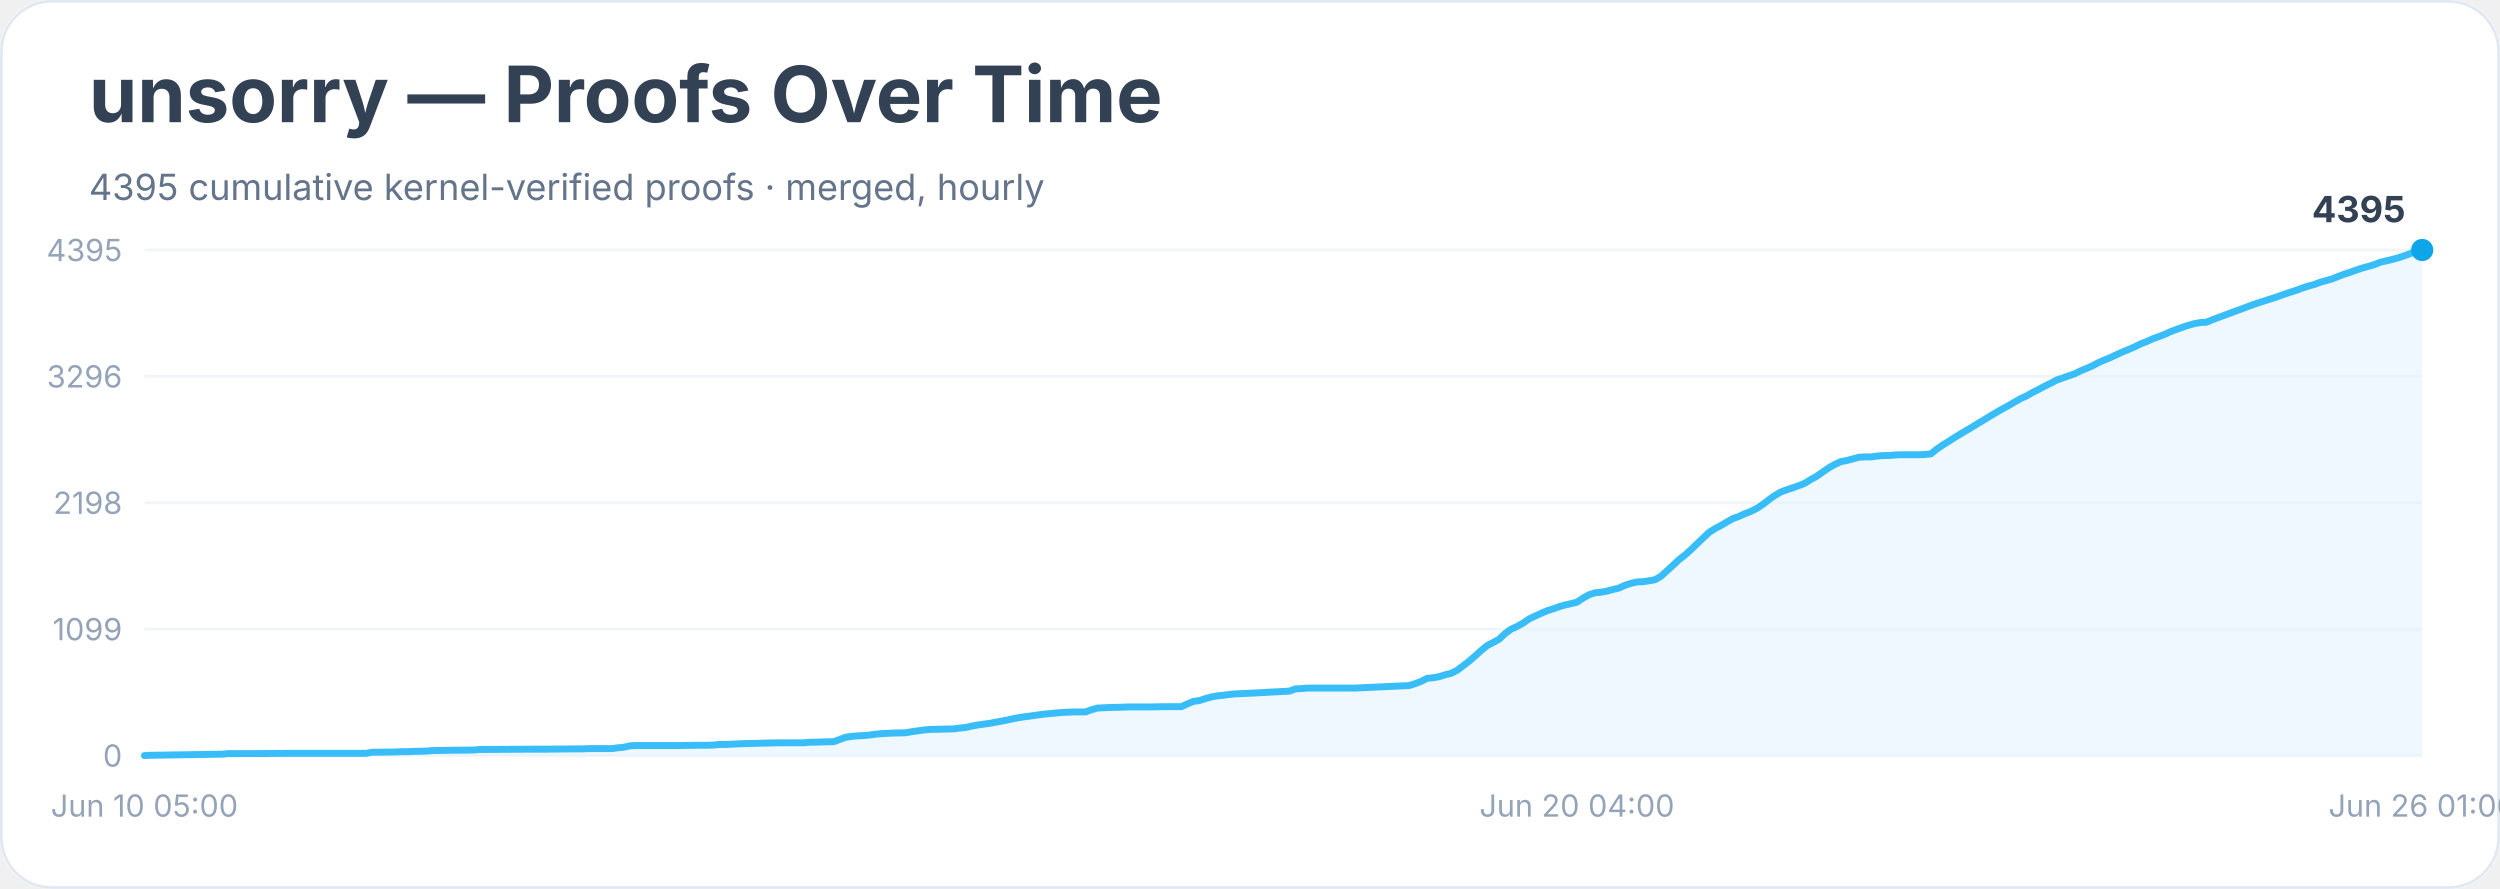
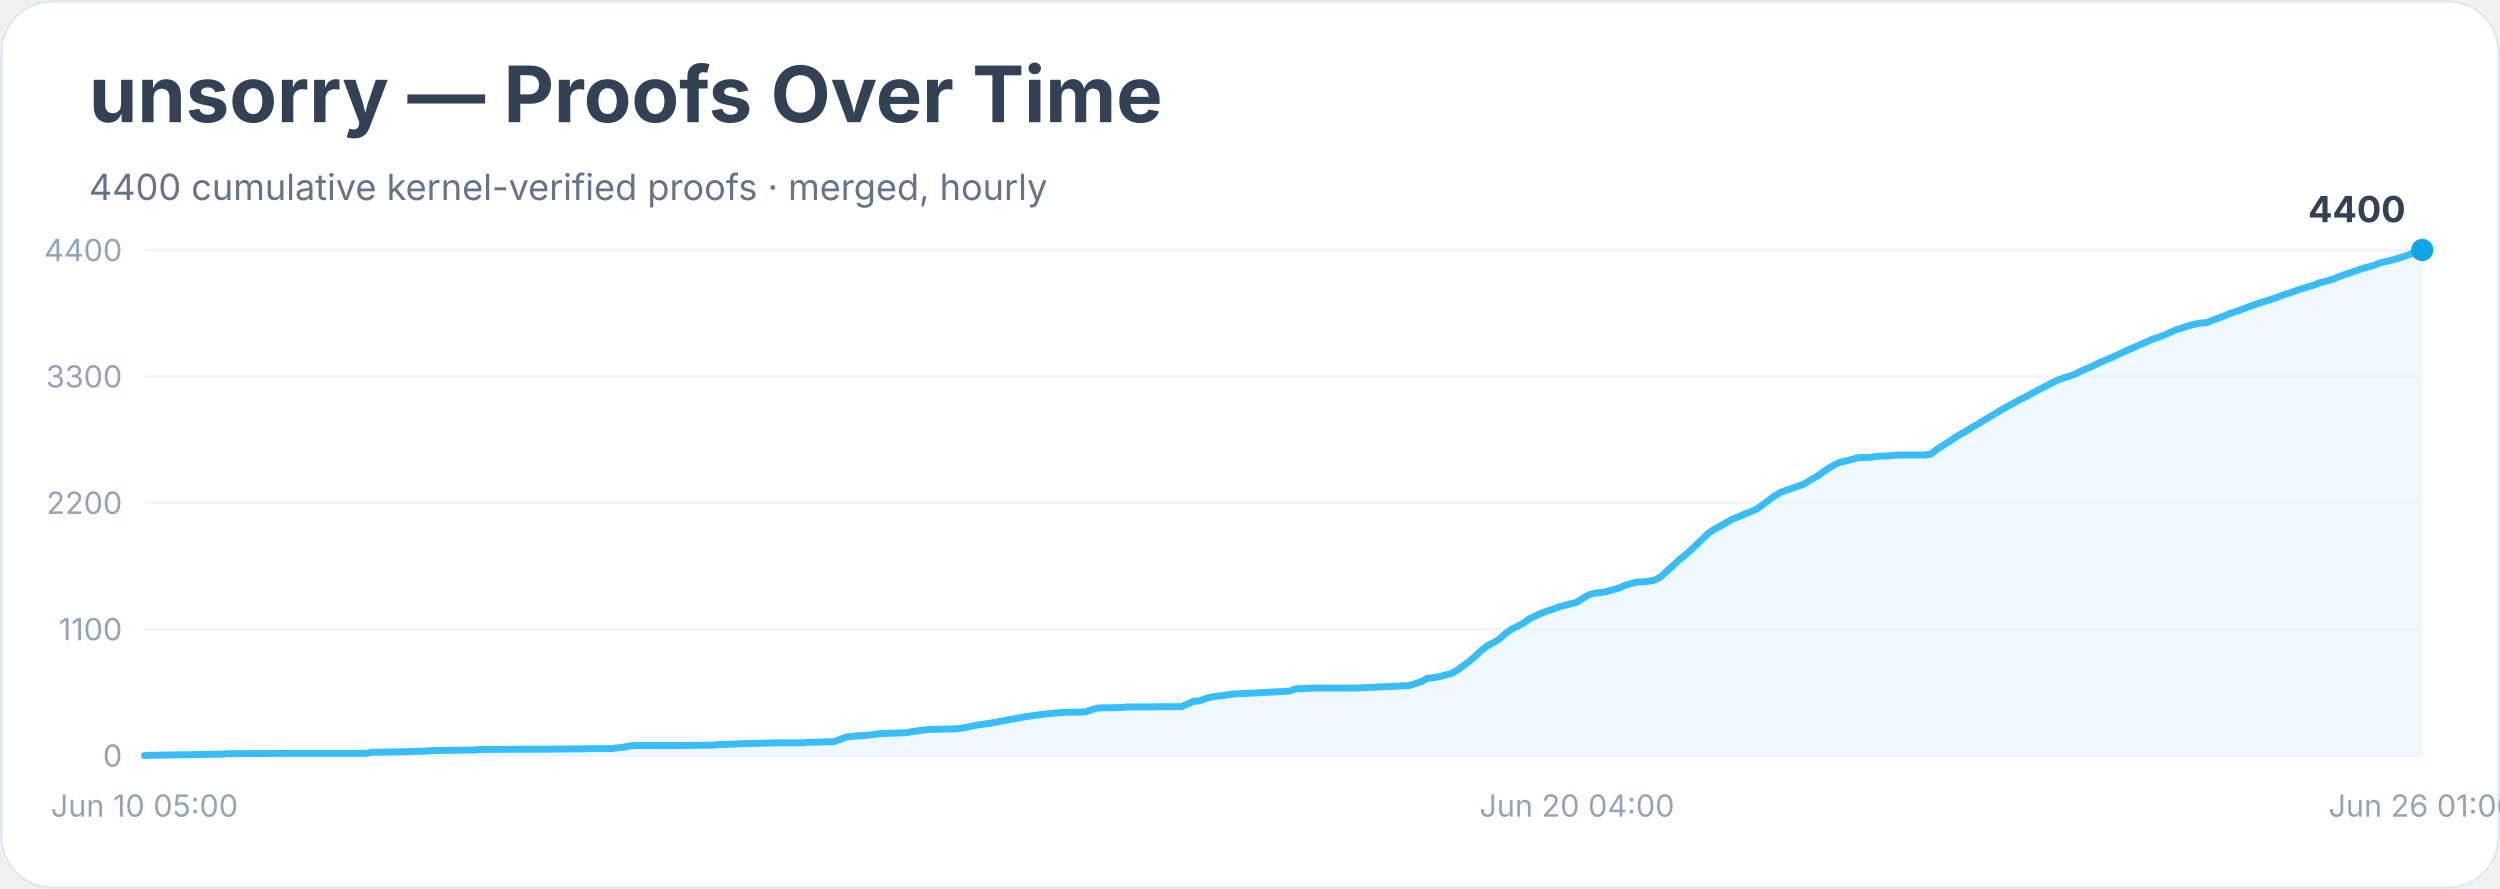
<svg xmlns="http://www.w3.org/2000/svg" width="900" height="320" viewBox="0 0 900 320" role="img" aria-labelledby="title desc">
  <rect width="900" height="100%" rx="18" fill="#ffffff" />
  <rect x="0.5" y="0.5" width="899" height="319" rx="18" fill="none" stroke="#e2e8f0" />
  <text x="32" y="44" font-family="Inter, system-ui, sans-serif" font-size="28" font-weight="700" fill="#334155">unsorry — Proofs Over Time</text>
-   <text x="32" y="72" font-family="Inter, system-ui, sans-serif" font-size="13" fill="#64748b">4395 cumulative kernel-verified proofs · merged, hourly</text>
+   <text x="32" y="72" font-family="Inter, system-ui, sans-serif" font-size="13" fill="#64748b">4400 cumulative kernel-verified proofs · merged, hourly</text>
  <line x1="52" y1="272.0" x2="872" y2="272.0" stroke="#f1f5f9" />
  <text x="44" y="276.0" text-anchor="end" font-family="Inter, system-ui, sans-serif" font-size="11" fill="#94a3b8">0</text>
  <line x1="52" y1="226.5" x2="872" y2="226.5" stroke="#f1f5f9" />
-   <text x="44" y="230.5" text-anchor="end" font-family="Inter, system-ui, sans-serif" font-size="11" fill="#94a3b8">1099</text>
+   <text x="44" y="230.5" text-anchor="end" font-family="Inter, system-ui, sans-serif" font-size="11" fill="#94a3b8">1100</text>
  <line x1="52" y1="181.0" x2="872" y2="181.0" stroke="#f1f5f9" />
-   <text x="44" y="185.0" text-anchor="end" font-family="Inter, system-ui, sans-serif" font-size="11" fill="#94a3b8">2198</text>
+   <text x="44" y="185.0" text-anchor="end" font-family="Inter, system-ui, sans-serif" font-size="11" fill="#94a3b8">2200</text>
  <line x1="52" y1="135.5" x2="872" y2="135.5" stroke="#f1f5f9" />
-   <text x="44" y="139.5" text-anchor="end" font-family="Inter, system-ui, sans-serif" font-size="11" fill="#94a3b8">3296</text>
+   <text x="44" y="139.5" text-anchor="end" font-family="Inter, system-ui, sans-serif" font-size="11" fill="#94a3b8">3300</text>
  <line x1="52" y1="90.0" x2="872" y2="90.0" stroke="#f1f5f9" />
-   <text x="44" y="94.0" text-anchor="end" font-family="Inter, system-ui, sans-serif" font-size="11" fill="#94a3b8">4395</text>
-   <polygon points="52.0,272.0 52.0,272.0 54.2,271.9 80.1,271.5 82.2,271.3 84.4,271.3 90.8,271.3 103.8,271.2 131.8,271.2 134.0,270.8 136.2,270.8 142.6,270.7 144.8,270.6 146.9,270.6 149.1,270.5 153.4,270.4 155.6,270.2 162.1,270.1 170.7,270.0 172.8,269.8 175.0,269.8 192.3,269.7 196.6,269.7 207.4,269.6 209.5,269.6 211.7,269.5 220.3,269.5 222.5,269.2 224.6,269.0 226.8,268.5 228.9,268.4 244.1,268.4 250.5,268.3 254.8,268.3 257.0,268.2 259.2,268.0 261.3,268.0 263.5,267.9 265.6,267.8 267.8,267.7 276.4,267.5 280.7,267.4 289.4,267.4 291.5,267.2 293.7,267.2 295.8,267.1 300.2,267.0 302.3,266.2 304.5,265.4 306.6,265.1 308.8,264.9 310.9,264.8 313.1,264.6 315.3,264.3 317.4,264.1 319.6,264.0 321.7,263.9 326.1,263.8 328.2,263.4 330.4,263.1 332.5,262.8 334.7,262.6 339.0,262.5 343.3,262.4 345.5,262.1 347.6,261.9 349.8,261.4 351.9,261.0 354.1,260.7 356.3,260.4 358.4,260.0 360.6,259.6 362.7,259.2 364.9,258.7 367.1,258.3 369.2,258.0 371.4,257.7 373.5,257.4 375.7,257.1 377.8,256.9 380.0,256.7 382.2,256.5 384.3,256.4 386.5,256.3 390.8,256.3 392.9,255.5 395.1,254.9 397.3,254.8 399.4,254.7 403.7,254.6 405.9,254.5 414.5,254.5 418.8,254.4 425.3,254.4 427.5,253.4 429.6,252.5 431.8,252.2 433.9,251.5 436.1,250.9 438.3,250.5 440.4,250.3 442.6,250.0 444.7,249.8 446.9,249.7 449.1,249.6 451.2,249.5 464.2,248.8 466.3,248.0 468.5,247.9 470.6,247.7 472.8,247.7 487.9,247.7 507.3,246.8 509.5,246.1 511.6,245.3 513.8,244.2 515.9,244.0 518.1,243.6 520.3,242.9 522.4,242.4 524.6,241.3 526.7,239.7 528.9,238.0 531.1,236.1 533.2,234.2 535.4,232.4 537.5,231.3 539.7,230.1 541.8,228.1 544.0,226.5 546.2,225.5 548.3,224.3 550.5,222.8 552.6,221.8 554.8,220.8 556.9,219.9 559.1,219.2 561.3,218.4 563.4,217.8 565.6,217.3 567.7,216.8 569.9,215.3 572.1,214.1 574.2,213.4 576.4,213.2 578.5,212.8 580.7,212.2 582.8,211.7 585.0,210.7 587.2,210.0 589.3,209.5 591.5,209.4 593.6,209.1 595.8,208.7 597.9,207.5 600.1,205.5 602.3,203.5 604.4,201.5 606.6,199.8 608.7,197.9 610.9,195.8 613.1,193.7 615.2,191.7 617.4,190.3 619.5,189.2 621.7,187.9 623.8,186.7 626.0,185.9 628.2,184.9 630.3,184.1 632.5,183.0 634.6,181.6 636.8,179.9 638.9,178.4 641.1,177.1 643.3,176.3 645.4,175.6 647.6,174.8 649.7,174.0 651.9,172.6 654.1,171.4 656.2,169.9 658.4,168.4 660.5,167.2 662.7,166.2 664.8,165.8 667.0,165.2 669.2,164.6 671.3,164.5 673.5,164.5 675.6,164.2 677.8,164.0 679.9,164.0 682.1,163.8 684.3,163.7 690.7,163.7 692.9,163.6 695.1,163.4 697.2,161.7 699.4,160.2 701.5,158.9 703.7,157.5 705.8,156.2 708.0,154.9 710.2,153.6 712.3,152.3 714.5,151.0 716.6,149.7 718.8,148.4 720.9,147.2 723.1,146.0 725.3,144.7 727.4,143.5 729.6,142.5 731.7,141.3 733.9,140.2 736.1,139.0 738.2,138.0 740.4,136.8 742.5,136.1 744.7,135.3 746.8,134.6 749.0,133.5 751.2,132.6 753.3,131.7 755.5,130.5 757.6,129.6 759.8,128.7 761.9,127.7 764.1,126.7 766.3,125.8 768.4,124.9 770.6,123.8 772.7,123.0 774.9,122.0 777.1,121.2 779.2,120.4 781.4,119.4 783.5,118.6 785.7,117.8 787.8,117.1 790.0,116.5 792.2,116.1 794.3,116.0 796.5,115.1 798.6,114.3 800.8,113.5 802.9,112.7 805.1,111.9 807.3,111.1 809.4,110.3 811.6,109.5 813.7,108.8 815.9,108.1 818.1,107.4 820.2,106.7 822.4,105.9 824.5,105.2 826.7,104.5 828.8,103.7 831.0,103.0 833.2,102.4 835.3,101.6 837.5,101.0 839.6,100.4 841.8,99.5 843.9,98.7 846.1,98.0 848.3,97.2 850.4,96.5 852.6,95.9 854.7,95.3 856.9,94.4 859.1,93.9 861.2,93.4 863.4,92.8 865.5,92.1 867.7,91.3 869.8,90.5 872.0,90.0 872.0,272.0" fill="#e0f2fe" opacity="0.55" />
-   <polyline points="52.0,272.0 54.2,271.9 80.1,271.5 82.2,271.3 84.4,271.3 90.8,271.3 103.8,271.2 131.8,271.2 134.0,270.8 136.2,270.8 142.6,270.7 144.8,270.6 146.9,270.6 149.1,270.5 153.4,270.4 155.6,270.2 162.1,270.1 170.7,270.0 172.8,269.8 175.0,269.8 192.3,269.7 196.6,269.7 207.4,269.6 209.5,269.6 211.7,269.5 220.3,269.5 222.5,269.2 224.6,269.0 226.8,268.5 228.9,268.4 244.1,268.4 250.5,268.3 254.8,268.3 257.0,268.2 259.2,268.0 261.3,268.0 263.5,267.9 265.6,267.8 267.8,267.7 276.4,267.5 280.7,267.4 289.4,267.4 291.5,267.2 293.7,267.2 295.8,267.1 300.2,267.0 302.3,266.2 304.5,265.4 306.6,265.1 308.8,264.9 310.9,264.8 313.1,264.6 315.3,264.3 317.4,264.1 319.6,264.0 321.7,263.9 326.1,263.8 328.2,263.4 330.4,263.1 332.5,262.8 334.7,262.6 339.0,262.5 343.3,262.4 345.5,262.1 347.6,261.9 349.8,261.4 351.9,261.0 354.1,260.7 356.3,260.4 358.4,260.0 360.6,259.6 362.7,259.2 364.9,258.7 367.1,258.3 369.2,258.0 371.4,257.7 373.5,257.4 375.7,257.1 377.8,256.9 380.0,256.7 382.2,256.5 384.3,256.4 386.5,256.3 390.8,256.3 392.9,255.5 395.1,254.9 397.3,254.8 399.4,254.7 403.7,254.6 405.9,254.5 414.5,254.5 418.8,254.4 425.3,254.4 427.5,253.4 429.6,252.5 431.8,252.2 433.9,251.5 436.1,250.9 438.3,250.5 440.4,250.3 442.6,250.0 444.7,249.8 446.9,249.7 449.1,249.6 451.2,249.5 464.2,248.8 466.3,248.0 468.5,247.9 470.6,247.7 472.8,247.7 487.9,247.7 507.3,246.8 509.5,246.1 511.6,245.3 513.8,244.2 515.9,244.0 518.1,243.6 520.3,242.9 522.4,242.4 524.6,241.3 526.7,239.7 528.9,238.0 531.1,236.1 533.2,234.2 535.4,232.4 537.5,231.3 539.7,230.1 541.8,228.1 544.0,226.5 546.2,225.5 548.3,224.3 550.5,222.8 552.6,221.8 554.8,220.8 556.9,219.9 559.1,219.2 561.3,218.4 563.4,217.8 565.6,217.3 567.7,216.8 569.9,215.3 572.1,214.1 574.2,213.4 576.4,213.2 578.5,212.8 580.7,212.2 582.8,211.7 585.0,210.7 587.2,210.0 589.3,209.5 591.5,209.4 593.6,209.1 595.8,208.7 597.9,207.5 600.1,205.5 602.3,203.5 604.4,201.5 606.6,199.8 608.7,197.9 610.9,195.8 613.1,193.7 615.2,191.7 617.4,190.3 619.5,189.2 621.7,187.9 623.8,186.7 626.0,185.9 628.2,184.9 630.3,184.1 632.5,183.0 634.6,181.6 636.8,179.9 638.9,178.4 641.1,177.1 643.3,176.3 645.4,175.6 647.6,174.8 649.7,174.0 651.9,172.6 654.1,171.4 656.2,169.9 658.4,168.4 660.5,167.2 662.7,166.2 664.8,165.8 667.0,165.2 669.2,164.6 671.3,164.5 673.5,164.5 675.6,164.2 677.8,164.0 679.9,164.0 682.1,163.8 684.3,163.7 690.7,163.7 692.9,163.6 695.1,163.4 697.2,161.7 699.4,160.2 701.5,158.9 703.7,157.5 705.8,156.2 708.0,154.9 710.2,153.6 712.3,152.3 714.5,151.0 716.6,149.7 718.8,148.4 720.9,147.2 723.1,146.0 725.3,144.7 727.4,143.5 729.6,142.5 731.7,141.3 733.9,140.2 736.1,139.0 738.2,138.0 740.4,136.8 742.5,136.1 744.7,135.3 746.8,134.6 749.0,133.5 751.2,132.6 753.3,131.7 755.5,130.5 757.6,129.6 759.8,128.7 761.9,127.7 764.1,126.7 766.3,125.8 768.4,124.9 770.6,123.8 772.7,123.0 774.9,122.0 777.1,121.2 779.2,120.4 781.4,119.4 783.5,118.6 785.7,117.8 787.8,117.1 790.0,116.5 792.2,116.1 794.3,116.0 796.5,115.1 798.6,114.3 800.8,113.5 802.9,112.7 805.1,111.9 807.3,111.1 809.4,110.3 811.6,109.5 813.7,108.8 815.9,108.1 818.1,107.4 820.2,106.7 822.4,105.9 824.5,105.2 826.7,104.5 828.8,103.7 831.0,103.0 833.2,102.4 835.3,101.6 837.5,101.0 839.6,100.4 841.8,99.5 843.9,98.7 846.1,98.0 848.3,97.2 850.4,96.5 852.6,95.9 854.7,95.3 856.9,94.4 859.1,93.9 861.2,93.4 863.4,92.8 865.5,92.1 867.7,91.3 869.8,90.5 872.0,90.0" fill="none" stroke="#38bdf8" stroke-width="2.5" stroke-linejoin="round" stroke-linecap="round" />
+   <text x="44" y="94.0" text-anchor="end" font-family="Inter, system-ui, sans-serif" font-size="11" fill="#94a3b8">4400</text>
+   <polygon points="52.0,272.0 52.0,272.0 54.2,271.9 80.1,271.5 82.2,271.3 84.4,271.3 90.8,271.3 103.8,271.2 131.8,271.2 134.0,270.8 136.2,270.8 142.6,270.7 144.8,270.6 146.9,270.6 149.1,270.5 153.4,270.4 155.6,270.2 162.1,270.1 170.7,270.0 172.8,269.8 175.0,269.8 192.3,269.7 196.6,269.7 207.4,269.6 209.5,269.6 211.7,269.5 220.3,269.5 222.5,269.2 224.6,269.0 226.8,268.5 228.9,268.4 244.1,268.4 250.5,268.3 254.8,268.3 257.0,268.2 259.2,268.0 261.3,268.0 263.5,267.9 265.6,267.8 267.8,267.7 276.4,267.5 280.7,267.4 289.4,267.4 291.5,267.2 293.7,267.2 295.8,267.1 300.2,267.0 302.3,266.2 304.5,265.4 306.6,265.1 308.8,264.9 310.9,264.8 313.1,264.6 315.3,264.3 317.4,264.1 319.6,264.0 321.7,263.9 326.1,263.8 328.2,263.4 330.4,263.1 332.5,262.8 334.7,262.6 339.0,262.5 343.3,262.4 345.5,262.2 347.6,261.9 349.8,261.4 351.9,261.0 354.1,260.7 356.3,260.4 358.4,260.0 360.6,259.6 362.7,259.2 364.9,258.8 367.1,258.4 369.2,258.0 371.4,257.7 373.5,257.4 375.7,257.1 377.8,256.9 380.0,256.7 382.2,256.5 384.3,256.4 386.5,256.4 390.8,256.3 392.9,255.5 395.1,254.9 397.3,254.8 399.4,254.8 403.7,254.7 405.9,254.5 414.5,254.5 418.8,254.4 425.3,254.4 427.5,253.4 429.6,252.5 431.8,252.3 433.9,251.5 436.1,250.9 438.3,250.6 440.4,250.4 442.6,250.0 444.7,249.8 446.9,249.7 449.1,249.6 451.2,249.5 464.2,248.8 466.3,248.0 468.5,247.9 470.6,247.8 472.8,247.7 487.9,247.7 507.3,246.8 509.5,246.1 511.6,245.4 513.8,244.2 515.9,244.0 518.1,243.6 520.3,243.0 522.4,242.5 524.6,241.3 526.7,239.7 528.9,238.1 531.1,236.2 533.2,234.2 535.4,232.5 537.5,231.4 539.7,230.1 541.8,228.2 544.0,226.6 546.2,225.5 548.3,224.4 550.5,222.8 552.6,221.8 554.8,220.8 556.9,220.0 559.1,219.3 561.3,218.4 563.4,217.9 565.6,217.3 567.7,216.8 569.9,215.3 572.1,214.1 574.2,213.5 576.4,213.3 578.5,212.9 580.7,212.3 582.8,211.7 585.0,210.7 587.2,210.1 589.3,209.5 591.5,209.5 593.6,209.2 595.8,208.8 597.9,207.6 600.1,205.6 602.3,203.6 604.4,201.6 606.6,199.9 608.7,198.0 610.9,195.9 613.1,193.8 615.2,191.8 617.4,190.4 619.5,189.3 621.7,188.0 623.8,186.8 626.0,186.0 628.2,185.0 630.3,184.2 632.5,183.2 634.6,181.7 636.8,180.0 638.9,178.5 641.1,177.2 643.3,176.4 645.4,175.7 647.6,174.9 649.7,174.1 651.9,172.7 654.1,171.5 656.2,170.0 658.4,168.5 660.5,167.3 662.7,166.3 664.8,165.9 667.0,165.3 669.2,164.7 671.3,164.7 673.5,164.6 675.6,164.3 677.8,164.2 679.9,164.1 682.1,163.9 684.3,163.8 690.7,163.8 692.9,163.8 695.1,163.5 697.2,161.8 699.4,160.4 701.5,159.1 703.7,157.6 705.8,156.3 708.0,155.1 710.2,153.7 712.3,152.5 714.5,151.1 716.6,149.9 718.8,148.6 720.9,147.3 723.1,146.1 725.3,144.9 727.4,143.7 729.6,142.7 731.7,141.5 733.9,140.3 736.1,139.2 738.2,138.1 740.4,137.0 742.5,136.2 744.7,135.5 746.8,134.8 749.0,133.7 751.2,132.7 753.3,131.8 755.5,130.7 757.6,129.8 759.8,128.9 761.9,127.9 764.1,126.9 766.3,125.9 768.4,125.0 770.6,124.0 772.7,123.1 774.9,122.1 777.1,121.4 779.2,120.6 781.4,119.6 783.5,118.7 785.7,118.0 787.8,117.3 790.0,116.7 792.2,116.3 794.3,116.2 796.5,115.3 798.6,114.5 800.8,113.7 802.9,112.8 805.1,112.1 807.3,111.3 809.4,110.5 811.6,109.7 813.7,109.0 815.9,108.3 818.1,107.6 820.2,106.9 822.4,106.0 824.5,105.4 826.7,104.6 828.8,103.9 831.0,103.2 833.2,102.6 835.3,101.7 837.5,101.2 839.6,100.6 841.8,99.7 843.9,98.9 846.1,98.2 848.3,97.4 850.4,96.7 852.6,96.1 854.7,95.5 856.9,94.6 859.1,94.1 861.2,93.6 863.4,93.0 865.5,92.3 867.7,91.5 869.8,90.7 872.0,90.0 872.0,272.0" fill="#e0f2fe" opacity="0.55" />
+   <polyline points="52.0,272.0 54.2,271.9 80.1,271.5 82.2,271.3 84.4,271.3 90.8,271.3 103.8,271.2 131.8,271.2 134.0,270.8 136.2,270.8 142.6,270.7 144.8,270.6 146.9,270.6 149.1,270.5 153.4,270.4 155.6,270.2 162.1,270.1 170.7,270.0 172.8,269.8 175.0,269.8 192.3,269.7 196.6,269.7 207.4,269.6 209.5,269.6 211.7,269.5 220.3,269.5 222.5,269.2 224.6,269.0 226.8,268.5 228.9,268.4 244.1,268.4 250.5,268.3 254.8,268.3 257.0,268.2 259.2,268.0 261.3,268.0 263.5,267.9 265.6,267.8 267.8,267.7 276.4,267.5 280.7,267.4 289.4,267.4 291.5,267.2 293.7,267.2 295.8,267.1 300.2,267.0 302.3,266.2 304.5,265.4 306.6,265.1 308.8,264.9 310.9,264.8 313.1,264.6 315.3,264.3 317.4,264.1 319.6,264.0 321.7,263.9 326.1,263.8 328.2,263.4 330.4,263.1 332.5,262.8 334.7,262.6 339.0,262.5 343.3,262.4 345.5,262.2 347.6,261.9 349.8,261.4 351.9,261.0 354.1,260.7 356.3,260.4 358.4,260.0 360.6,259.6 362.7,259.2 364.9,258.8 367.1,258.4 369.2,258.0 371.4,257.7 373.5,257.4 375.7,257.1 377.8,256.9 380.0,256.7 382.2,256.5 384.3,256.4 386.5,256.4 390.8,256.3 392.9,255.5 395.1,254.9 397.3,254.8 399.4,254.8 403.7,254.7 405.9,254.5 414.5,254.5 418.8,254.4 425.3,254.4 427.5,253.4 429.6,252.5 431.8,252.3 433.9,251.5 436.1,250.9 438.3,250.6 440.4,250.4 442.6,250.0 444.7,249.8 446.9,249.7 449.1,249.6 451.2,249.5 464.2,248.8 466.3,248.0 468.5,247.9 470.6,247.8 472.8,247.7 487.9,247.7 507.3,246.8 509.5,246.1 511.6,245.4 513.8,244.2 515.9,244.0 518.1,243.6 520.3,243.0 522.4,242.5 524.6,241.3 526.7,239.7 528.9,238.1 531.1,236.2 533.2,234.2 535.4,232.5 537.5,231.4 539.7,230.1 541.8,228.2 544.0,226.6 546.2,225.5 548.3,224.4 550.5,222.8 552.6,221.8 554.8,220.8 556.9,220.0 559.1,219.3 561.3,218.4 563.4,217.9 565.6,217.3 567.7,216.8 569.9,215.3 572.1,214.1 574.2,213.5 576.4,213.3 578.5,212.9 580.7,212.3 582.8,211.7 585.0,210.7 587.2,210.1 589.3,209.5 591.5,209.5 593.6,209.2 595.8,208.8 597.9,207.6 600.1,205.6 602.3,203.6 604.4,201.6 606.6,199.9 608.7,198.0 610.9,195.9 613.1,193.8 615.2,191.8 617.4,190.4 619.5,189.3 621.7,188.0 623.8,186.8 626.0,186.0 628.2,185.0 630.3,184.2 632.5,183.2 634.6,181.7 636.8,180.0 638.9,178.5 641.1,177.2 643.3,176.4 645.4,175.7 647.6,174.9 649.7,174.1 651.9,172.7 654.1,171.5 656.2,170.0 658.4,168.5 660.5,167.3 662.7,166.3 664.8,165.9 667.0,165.3 669.2,164.7 671.3,164.7 673.5,164.6 675.6,164.3 677.8,164.2 679.9,164.1 682.1,163.9 684.3,163.8 690.7,163.8 692.9,163.8 695.1,163.5 697.2,161.8 699.4,160.4 701.5,159.1 703.7,157.6 705.8,156.3 708.0,155.1 710.2,153.7 712.3,152.5 714.5,151.1 716.6,149.9 718.8,148.6 720.9,147.3 723.1,146.1 725.3,144.9 727.4,143.7 729.6,142.7 731.7,141.5 733.9,140.3 736.1,139.2 738.2,138.1 740.4,137.0 742.5,136.2 744.7,135.5 746.8,134.8 749.0,133.7 751.2,132.7 753.3,131.8 755.5,130.7 757.6,129.8 759.8,128.9 761.9,127.9 764.1,126.9 766.3,125.9 768.4,125.0 770.6,124.0 772.7,123.1 774.9,122.1 777.1,121.4 779.2,120.6 781.4,119.6 783.5,118.7 785.7,118.0 787.8,117.3 790.0,116.7 792.2,116.3 794.3,116.2 796.5,115.3 798.6,114.5 800.8,113.7 802.9,112.8 805.1,112.1 807.3,111.3 809.4,110.5 811.6,109.7 813.7,109.0 815.9,108.3 818.1,107.6 820.2,106.9 822.4,106.0 824.5,105.4 826.7,104.6 828.8,103.9 831.0,103.2 833.2,102.6 835.3,101.7 837.5,101.2 839.6,100.6 841.8,99.7 843.9,98.9 846.1,98.2 848.3,97.4 850.4,96.7 852.6,96.1 854.7,95.5 856.9,94.6 859.1,94.1 861.2,93.6 863.4,93.0 865.5,92.3 867.7,91.5 869.8,90.7 872.0,90.0" fill="none" stroke="#38bdf8" stroke-width="2.5" stroke-linejoin="round" stroke-linecap="round" />
  <circle cx="872.0" cy="90.0" r="4" fill="#0ea5e9" />
-   <text x="866.0" y="80.0" text-anchor="end" font-family="Inter, system-ui, sans-serif" font-size="13" font-weight="700" fill="#334155">4395</text>
+   <text x="866.0" y="80.0" text-anchor="end" font-family="Inter, system-ui, sans-serif" font-size="13" font-weight="700" fill="#334155">4400</text>
  <text x="52.0" y="294" text-anchor="middle" font-family="Inter, system-ui, sans-serif" font-size="11" fill="#94a3b8">Jun 10 05:00</text>
  <text x="567.7" y="294" text-anchor="middle" font-family="Inter, system-ui, sans-serif" font-size="11" fill="#94a3b8">Jun 20 04:00</text>
  <text x="872.0" y="294" text-anchor="middle" font-family="Inter, system-ui, sans-serif" font-size="11" fill="#94a3b8">Jun 26 01:00</text>
</svg>
